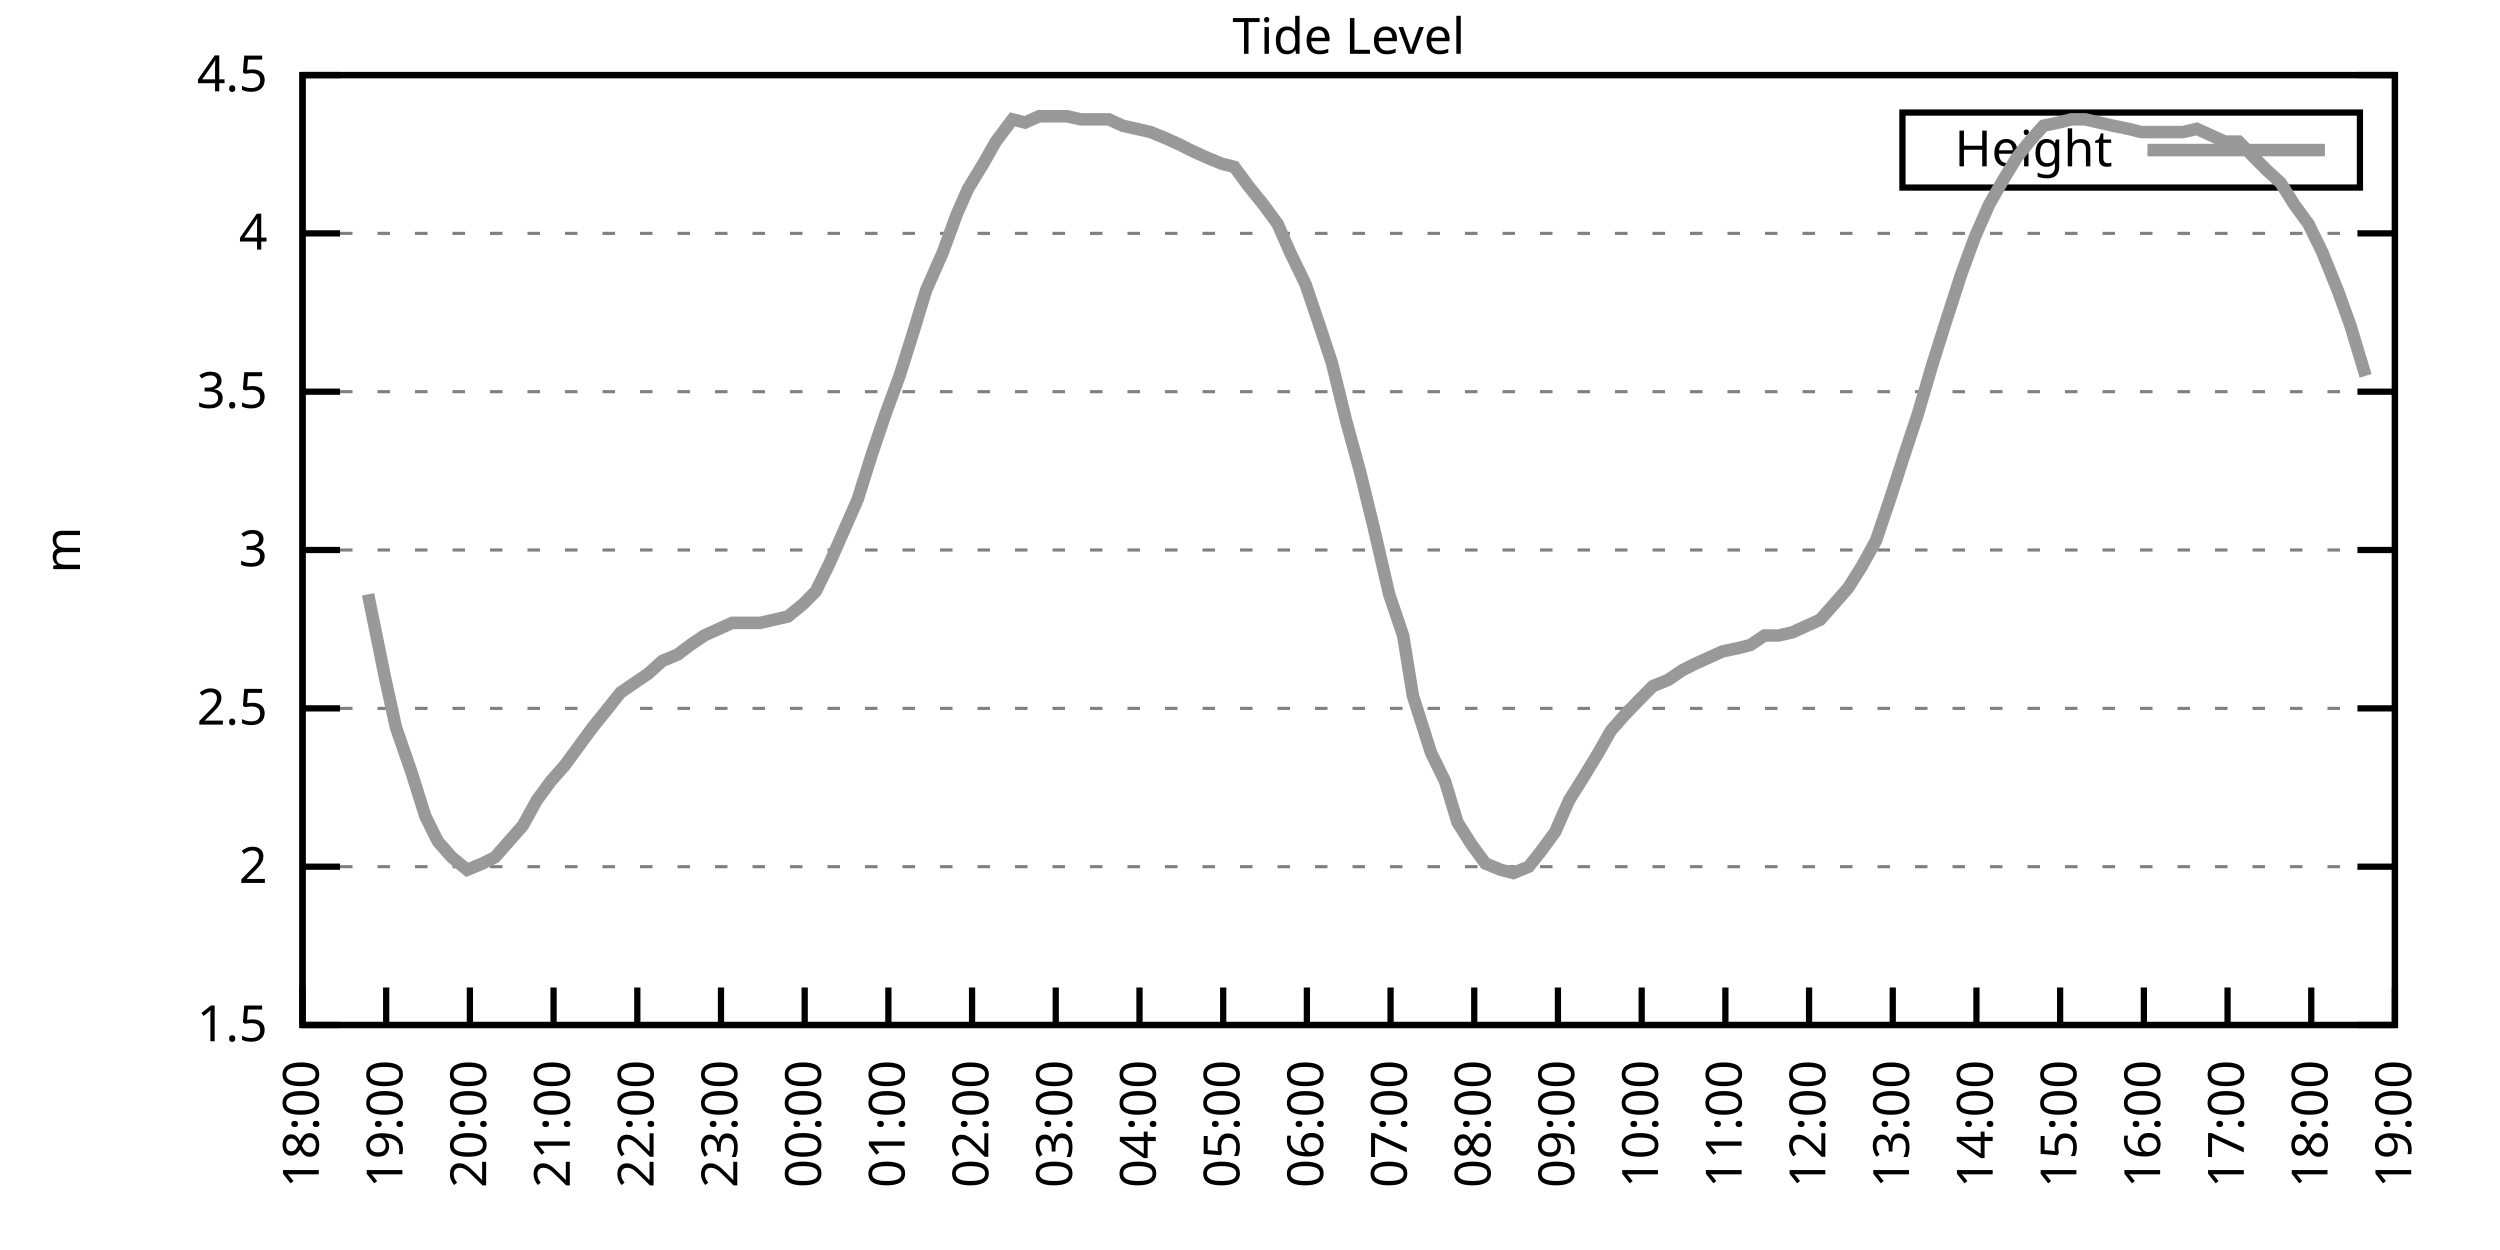
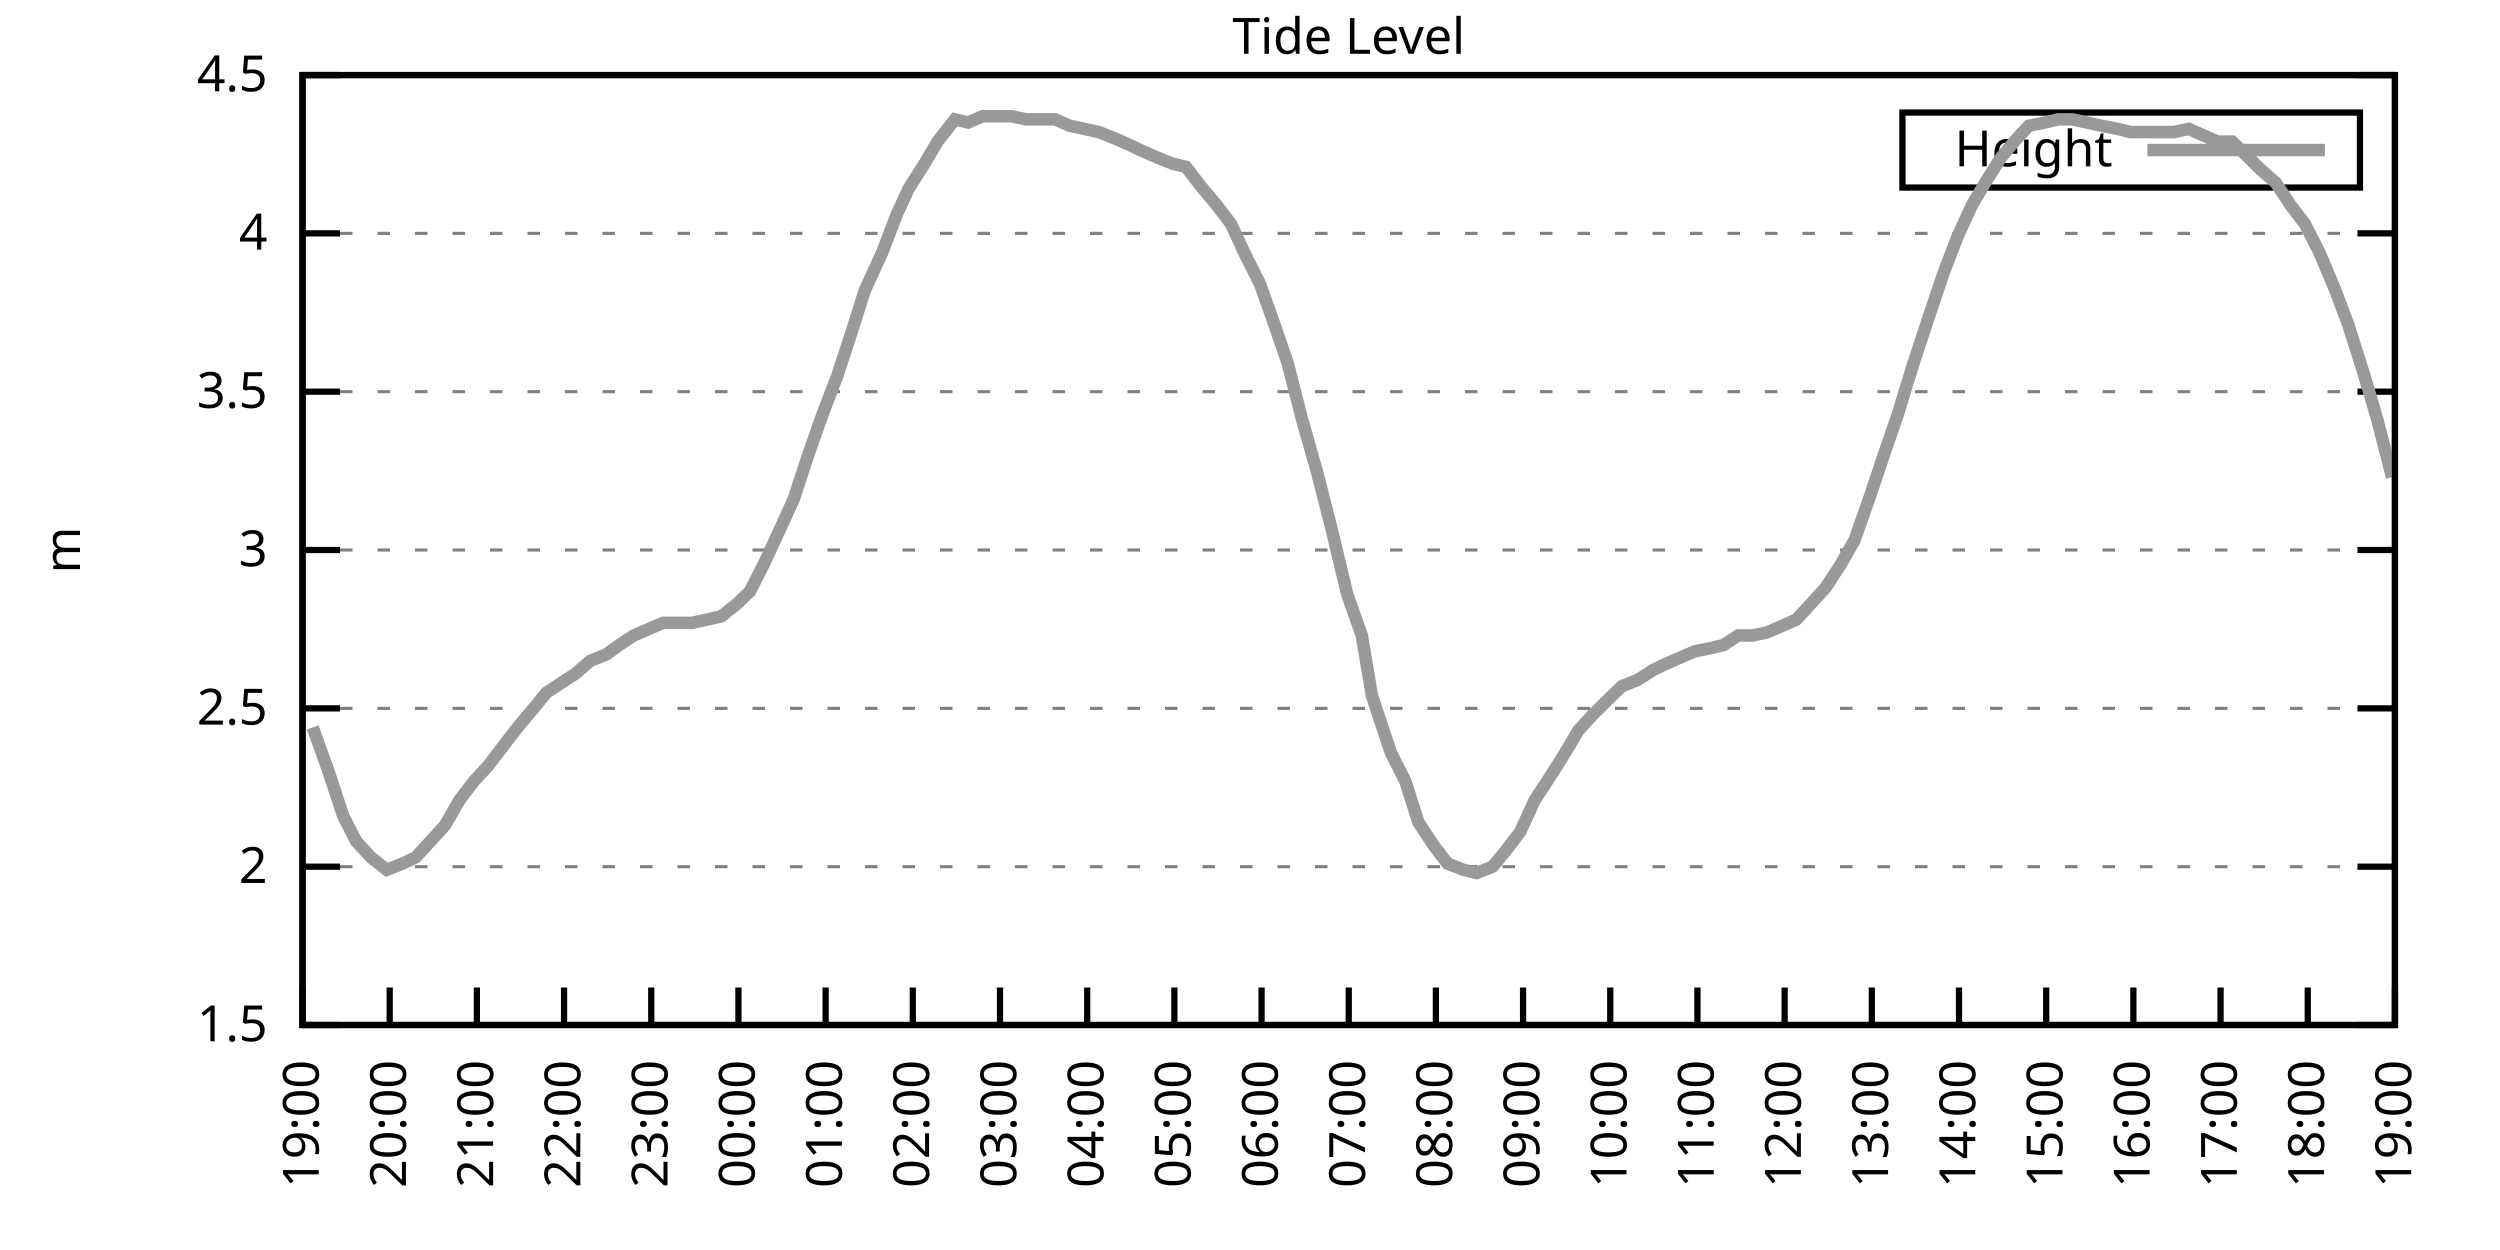
<svg xmlns="http://www.w3.org/2000/svg" xmlns:xlink="http://www.w3.org/1999/xlink" width="400" height="200" viewBox="0 0 400 200">
  <g id="gnuplot_canvas">
    <rect x="0" y="0" width="400" height="200" fill="none" />
    <defs>
      <circle id="gpDot" r="0.5" stroke-width="0.5" stroke="currentColor" />
      <path id="gpPt0" stroke-width="0.333" stroke="currentColor" d="M-1,0 h2 M0,-1 v2" />
      <path id="gpPt1" stroke-width="0.333" stroke="currentColor" d="M-1,-1 L1,1 M1,-1 L-1,1" />
      <path id="gpPt2" stroke-width="0.333" stroke="currentColor" d="M-1,0 L1,0 M0,-1 L0,1 M-1,-1 L1,1 M-1,1 L1,-1" />
      <rect id="gpPt3" stroke-width="0.333" stroke="currentColor" x="-1" y="-1" width="2" height="2" />
      <rect id="gpPt4" stroke-width="0.333" stroke="currentColor" fill="currentColor" x="-1" y="-1" width="2" height="2" />
      <circle id="gpPt5" stroke-width="0.333" stroke="currentColor" cx="0" cy="0" r="1" />
      <use xlink:href="#gpPt5" id="gpPt6" fill="currentColor" stroke="none" />
      <path id="gpPt7" stroke-width="0.333" stroke="currentColor" d="M0,-1.33 L-1.33,0.67 L1.33,0.67 z" />
      <use xlink:href="#gpPt7" id="gpPt8" fill="currentColor" stroke="none" />
      <use xlink:href="#gpPt7" id="gpPt9" stroke="currentColor" transform="rotate(180)" />
      <use xlink:href="#gpPt9" id="gpPt10" fill="currentColor" stroke="none" />
      <use xlink:href="#gpPt3" id="gpPt11" stroke="currentColor" transform="rotate(45)" />
      <use xlink:href="#gpPt11" id="gpPt12" fill="currentColor" stroke="none" />
      <path id="gpPt13" stroke-width="0.333" stroke="currentColor" d="M0,1.330 L1.265,0.411 L0.782,-1.067 L-0.782,-1.076 L-1.265,0.411 z" />
      <use xlink:href="#gpPt13" id="gpPt14" fill="currentColor" stroke="none" />
      <filter id="textbox" filterUnits="objectBoundingBox" x="0" y="0" height="1" width="1">
        <feFlood flood-color="white" flood-opacity="1" result="bgnd" />
        <feComposite in="SourceGraphic" in2="bgnd" operator="atop" />
      </filter>
      <filter id="greybox" filterUnits="objectBoundingBox" x="0" y="0" height="1" width="1">
        <feFlood flood-color="lightgrey" flood-opacity="1" result="grey" />
        <feComposite in="SourceGraphic" in2="grey" operator="atop" />
      </filter>
    </defs>
    <g fill="none" color="white" stroke="currentColor" stroke-width="1.00" stroke-linecap="butt" stroke-linejoin="miter">
</g>
    <g fill="none" color="black" stroke="currentColor" stroke-width="1.00" stroke-linecap="butt" stroke-linejoin="miter">
      <g stroke="none" shape-rendering="crispEdges">
        <polygon fill="rgb(255, 255, 255)" points="48.40,164.00 383.18,164.00 383.18,12.02 48.40,12.02 " />
      </g>
    </g>
    <g fill="none" color="black" stroke="currentColor" stroke-width="1.00" stroke-linecap="butt" stroke-linejoin="miter">
</g>
    <g fill="none" color="black" stroke="black" stroke-width="0.50" stroke-linecap="butt" stroke-linejoin="miter">
</g>
    <g fill="none" color="gray" stroke="currentColor" stroke-width="0.50" stroke-linecap="butt" stroke-linejoin="miter">
      <path stroke="gray" stroke-dasharray="2,4" class="gridline" d="M48.40,164.00 L383.19,164.00  " />
    </g>
    <g fill="none" color="gray" stroke="gray" stroke-width="1.00" stroke-linecap="butt" stroke-linejoin="miter">
</g>
    <g fill="none" color="black" stroke="currentColor" stroke-width="1.00" stroke-linecap="butt" stroke-linejoin="miter">
      <path stroke="black" d="M48.40,164.00 L54.40,164.00 M383.19,164.00 L377.19,164.00  " />
      <g transform="translate(42.80,166.60)" stroke="none" fill="black" font-family="Sans" font-size="8.00" text-anchor="end">
        <text>
          <tspan font-family="Sans"> 1.5</tspan>
        </text>
      </g>
    </g>
    <g fill="none" color="black" stroke="currentColor" stroke-width="1.00" stroke-linecap="butt" stroke-linejoin="miter">
</g>
    <g fill="none" color="black" stroke="black" stroke-width="0.50" stroke-linecap="butt" stroke-linejoin="miter">
</g>
    <g fill="none" color="gray" stroke="currentColor" stroke-width="0.50" stroke-linecap="butt" stroke-linejoin="miter">
      <path stroke="gray" stroke-dasharray="2,4" class="gridline" d="M48.40,138.67 L383.19,138.67  " />
    </g>
    <g fill="none" color="gray" stroke="gray" stroke-width="1.00" stroke-linecap="butt" stroke-linejoin="miter">
</g>
    <g fill="none" color="black" stroke="currentColor" stroke-width="1.00" stroke-linecap="butt" stroke-linejoin="miter">
      <path stroke="black" d="M48.40,138.67 L54.40,138.67 M383.19,138.67 L377.19,138.67  " />
      <g transform="translate(42.80,141.27)" stroke="none" fill="black" font-family="Sans" font-size="8.00" text-anchor="end">
        <text>
          <tspan font-family="Sans"> 2</tspan>
        </text>
      </g>
    </g>
    <g fill="none" color="black" stroke="currentColor" stroke-width="1.00" stroke-linecap="butt" stroke-linejoin="miter">
</g>
    <g fill="none" color="black" stroke="black" stroke-width="0.50" stroke-linecap="butt" stroke-linejoin="miter">
</g>
    <g fill="none" color="gray" stroke="currentColor" stroke-width="0.50" stroke-linecap="butt" stroke-linejoin="miter">
      <path stroke="gray" stroke-dasharray="2,4" class="gridline" d="M48.40,113.34 L383.19,113.34  " />
    </g>
    <g fill="none" color="gray" stroke="gray" stroke-width="1.00" stroke-linecap="butt" stroke-linejoin="miter">
</g>
    <g fill="none" color="black" stroke="currentColor" stroke-width="1.00" stroke-linecap="butt" stroke-linejoin="miter">
      <path stroke="black" d="M48.40,113.34 L54.40,113.34 M383.19,113.34 L377.19,113.34  " />
      <g transform="translate(42.80,115.94)" stroke="none" fill="black" font-family="Sans" font-size="8.00" text-anchor="end">
        <text>
          <tspan font-family="Sans"> 2.5</tspan>
        </text>
      </g>
    </g>
    <g fill="none" color="black" stroke="currentColor" stroke-width="1.00" stroke-linecap="butt" stroke-linejoin="miter">
</g>
    <g fill="none" color="black" stroke="black" stroke-width="0.50" stroke-linecap="butt" stroke-linejoin="miter">
</g>
    <g fill="none" color="gray" stroke="currentColor" stroke-width="0.50" stroke-linecap="butt" stroke-linejoin="miter">
      <path stroke="gray" stroke-dasharray="2,4" class="gridline" d="M48.40,88.00 L383.19,88.00  " />
    </g>
    <g fill="none" color="gray" stroke="gray" stroke-width="1.00" stroke-linecap="butt" stroke-linejoin="miter">
</g>
    <g fill="none" color="black" stroke="currentColor" stroke-width="1.00" stroke-linecap="butt" stroke-linejoin="miter">
      <path stroke="black" d="M48.40,88.00 L54.40,88.00 M383.19,88.00 L377.19,88.00  " />
      <g transform="translate(42.80,90.60)" stroke="none" fill="black" font-family="Sans" font-size="8.00" text-anchor="end">
        <text>
          <tspan font-family="Sans"> 3</tspan>
        </text>
      </g>
    </g>
    <g fill="none" color="black" stroke="currentColor" stroke-width="1.00" stroke-linecap="butt" stroke-linejoin="miter">
</g>
    <g fill="none" color="black" stroke="black" stroke-width="0.50" stroke-linecap="butt" stroke-linejoin="miter">
</g>
    <g fill="none" color="gray" stroke="currentColor" stroke-width="0.50" stroke-linecap="butt" stroke-linejoin="miter">
      <path stroke="gray" stroke-dasharray="2,4" class="gridline" d="M48.40,62.67 L383.19,62.67  " />
    </g>
    <g fill="none" color="gray" stroke="gray" stroke-width="1.00" stroke-linecap="butt" stroke-linejoin="miter">
</g>
    <g fill="none" color="black" stroke="currentColor" stroke-width="1.00" stroke-linecap="butt" stroke-linejoin="miter">
      <path stroke="black" d="M48.40,62.67 L54.40,62.67 M383.19,62.67 L377.19,62.67  " />
      <g transform="translate(42.80,65.27)" stroke="none" fill="black" font-family="Sans" font-size="8.00" text-anchor="end">
        <text>
          <tspan font-family="Sans"> 3.5</tspan>
        </text>
      </g>
    </g>
    <g fill="none" color="black" stroke="currentColor" stroke-width="1.00" stroke-linecap="butt" stroke-linejoin="miter">
</g>
    <g fill="none" color="black" stroke="black" stroke-width="0.50" stroke-linecap="butt" stroke-linejoin="miter">
</g>
    <g fill="none" color="gray" stroke="currentColor" stroke-width="0.50" stroke-linecap="butt" stroke-linejoin="miter">
      <path stroke="gray" stroke-dasharray="2,4" class="gridline" d="M48.40,37.34 L383.19,37.34  " />
    </g>
    <g fill="none" color="gray" stroke="gray" stroke-width="1.00" stroke-linecap="butt" stroke-linejoin="miter">
</g>
    <g fill="none" color="black" stroke="currentColor" stroke-width="1.00" stroke-linecap="butt" stroke-linejoin="miter">
      <path stroke="black" d="M48.40,37.34 L54.40,37.34 M383.19,37.34 L377.19,37.34  " />
      <g transform="translate(42.80,39.94)" stroke="none" fill="black" font-family="Sans" font-size="8.00" text-anchor="end">
        <text>
          <tspan font-family="Sans"> 4</tspan>
        </text>
      </g>
    </g>
    <g fill="none" color="black" stroke="currentColor" stroke-width="1.00" stroke-linecap="butt" stroke-linejoin="miter">
</g>
    <g fill="none" color="black" stroke="black" stroke-width="0.50" stroke-linecap="butt" stroke-linejoin="miter">
</g>
    <g fill="none" color="gray" stroke="currentColor" stroke-width="0.50" stroke-linecap="butt" stroke-linejoin="miter">
      <path stroke="gray" stroke-dasharray="2,4" class="gridline" d="M48.40,12.01 L383.19,12.01  " />
    </g>
    <g fill="none" color="gray" stroke="gray" stroke-width="1.00" stroke-linecap="butt" stroke-linejoin="miter">
</g>
    <g fill="none" color="black" stroke="currentColor" stroke-width="1.00" stroke-linecap="butt" stroke-linejoin="miter">
      <path stroke="black" d="M48.40,12.01 L54.40,12.01 M383.19,12.01 L377.19,12.01  " />
      <g transform="translate(42.80,14.61)" stroke="none" fill="black" font-family="Sans" font-size="8.00" text-anchor="end">
        <text>
          <tspan font-family="Sans"> 4.5</tspan>
        </text>
      </g>
    </g>
    <g fill="none" color="black" stroke="currentColor" stroke-width="1.00" stroke-linecap="butt" stroke-linejoin="miter">
      <path stroke="black" d="M48.40,164.00 L48.40,158.00  " />
      <g transform="translate(51.00,169.60) rotate(270.00)" stroke="none" fill="black" font-family="Sans" font-size="8.00" text-anchor="end">
        <text>
-           <tspan font-family="Sans">18:00</tspan>
-         </text>
-       </g>
-     </g>
-     <g fill="none" color="black" stroke="currentColor" stroke-width="1.00" stroke-linecap="butt" stroke-linejoin="miter">
-       <path stroke="black" d="M61.79,164.00 L61.79,158.00  " />
-       <g transform="translate(64.39,169.60) rotate(270.00)" stroke="none" fill="black" font-family="Sans" font-size="8.00" text-anchor="end">
-         <text>
          <tspan font-family="Sans">19:00</tspan>
        </text>
      </g>
    </g>
    <g fill="none" color="black" stroke="currentColor" stroke-width="1.00" stroke-linecap="butt" stroke-linejoin="miter">
-       <path stroke="black" d="M75.18,164.00 L75.18,158.00  " />
-       <g transform="translate(77.78,169.60) rotate(270.00)" stroke="none" fill="black" font-family="Sans" font-size="8.00" text-anchor="end">
+       <path stroke="black" d="M62.35,164.00 L62.35,158.00  " />
+       <g transform="translate(64.95,169.60) rotate(270.00)" stroke="none" fill="black" font-family="Sans" font-size="8.00" text-anchor="end">
        <text>
          <tspan font-family="Sans">20:00</tspan>
        </text>
      </g>
    </g>
    <g fill="none" color="black" stroke="currentColor" stroke-width="1.00" stroke-linecap="butt" stroke-linejoin="miter">
-       <path stroke="black" d="M88.57,164.00 L88.57,158.00  " />
-       <g transform="translate(91.17,169.60) rotate(270.00)" stroke="none" fill="black" font-family="Sans" font-size="8.00" text-anchor="end">
+       <path stroke="black" d="M76.30,164.00 L76.30,158.00  " />
+       <g transform="translate(78.90,169.60) rotate(270.00)" stroke="none" fill="black" font-family="Sans" font-size="8.00" text-anchor="end">
        <text>
          <tspan font-family="Sans">21:00</tspan>
        </text>
      </g>
    </g>
    <g fill="none" color="black" stroke="currentColor" stroke-width="1.00" stroke-linecap="butt" stroke-linejoin="miter">
-       <path stroke="black" d="M101.97,164.00 L101.97,158.00  " />
-       <g transform="translate(104.57,169.60) rotate(270.00)" stroke="none" fill="black" font-family="Sans" font-size="8.00" text-anchor="end">
+       <path stroke="black" d="M90.25,164.00 L90.25,158.00  " />
+       <g transform="translate(92.85,169.60) rotate(270.00)" stroke="none" fill="black" font-family="Sans" font-size="8.00" text-anchor="end">
        <text>
          <tspan font-family="Sans">22:00</tspan>
        </text>
      </g>
    </g>
    <g fill="none" color="black" stroke="currentColor" stroke-width="1.00" stroke-linecap="butt" stroke-linejoin="miter">
-       <path stroke="black" d="M115.36,164.00 L115.36,158.00  " />
-       <g transform="translate(117.96,169.60) rotate(270.00)" stroke="none" fill="black" font-family="Sans" font-size="8.00" text-anchor="end">
+       <path stroke="black" d="M104.20,164.00 L104.20,158.00  " />
+       <g transform="translate(106.80,169.60) rotate(270.00)" stroke="none" fill="black" font-family="Sans" font-size="8.00" text-anchor="end">
        <text>
          <tspan font-family="Sans">23:00</tspan>
        </text>
      </g>
    </g>
    <g fill="none" color="black" stroke="currentColor" stroke-width="1.00" stroke-linecap="butt" stroke-linejoin="miter">
-       <path stroke="black" d="M128.75,164.00 L128.75,158.00  " />
-       <g transform="translate(131.35,169.60) rotate(270.00)" stroke="none" fill="black" font-family="Sans" font-size="8.00" text-anchor="end">
+       <path stroke="black" d="M118.15,164.00 L118.15,158.00  " />
+       <g transform="translate(120.75,169.60) rotate(270.00)" stroke="none" fill="black" font-family="Sans" font-size="8.00" text-anchor="end">
        <text>
          <tspan font-family="Sans">00:00</tspan>
        </text>
      </g>
    </g>
    <g fill="none" color="black" stroke="currentColor" stroke-width="1.00" stroke-linecap="butt" stroke-linejoin="miter">
-       <path stroke="black" d="M142.14,164.00 L142.14,158.00  " />
-       <g transform="translate(144.74,169.60) rotate(270.00)" stroke="none" fill="black" font-family="Sans" font-size="8.00" text-anchor="end">
+       <path stroke="black" d="M132.10,164.00 L132.10,158.00  " />
+       <g transform="translate(134.70,169.60) rotate(270.00)" stroke="none" fill="black" font-family="Sans" font-size="8.00" text-anchor="end">
        <text>
          <tspan font-family="Sans">01:00</tspan>
        </text>
      </g>
    </g>
    <g fill="none" color="black" stroke="currentColor" stroke-width="1.00" stroke-linecap="butt" stroke-linejoin="miter">
-       <path stroke="black" d="M155.53,164.00 L155.53,158.00  " />
-       <g transform="translate(158.13,169.60) rotate(270.00)" stroke="none" fill="black" font-family="Sans" font-size="8.00" text-anchor="end">
+       <path stroke="black" d="M146.05,164.00 L146.05,158.00  " />
+       <g transform="translate(148.65,169.60) rotate(270.00)" stroke="none" fill="black" font-family="Sans" font-size="8.00" text-anchor="end">
        <text>
          <tspan font-family="Sans">02:00</tspan>
        </text>
      </g>
    </g>
    <g fill="none" color="black" stroke="currentColor" stroke-width="1.00" stroke-linecap="butt" stroke-linejoin="miter">
-       <path stroke="black" d="M168.92,164.00 L168.92,158.00  " />
-       <g transform="translate(171.52,169.60) rotate(270.00)" stroke="none" fill="black" font-family="Sans" font-size="8.00" text-anchor="end">
+       <path stroke="black" d="M160.00,164.00 L160.00,158.00  " />
+       <g transform="translate(162.60,169.60) rotate(270.00)" stroke="none" fill="black" font-family="Sans" font-size="8.00" text-anchor="end">
        <text>
          <tspan font-family="Sans">03:00</tspan>
        </text>
      </g>
    </g>
    <g fill="none" color="black" stroke="currentColor" stroke-width="1.00" stroke-linecap="butt" stroke-linejoin="miter">
-       <path stroke="black" d="M182.32,164.00 L182.32,158.00  " />
-       <g transform="translate(184.92,169.60) rotate(270.00)" stroke="none" fill="black" font-family="Sans" font-size="8.00" text-anchor="end">
+       <path stroke="black" d="M173.95,164.00 L173.95,158.00  " />
+       <g transform="translate(176.55,169.60) rotate(270.00)" stroke="none" fill="black" font-family="Sans" font-size="8.00" text-anchor="end">
        <text>
          <tspan font-family="Sans">04:00</tspan>
        </text>
      </g>
    </g>
    <g fill="none" color="black" stroke="currentColor" stroke-width="1.00" stroke-linecap="butt" stroke-linejoin="miter">
-       <path stroke="black" d="M195.71,164.00 L195.71,158.00  " />
-       <g transform="translate(198.31,169.60) rotate(270.00)" stroke="none" fill="black" font-family="Sans" font-size="8.00" text-anchor="end">
+       <path stroke="black" d="M187.90,164.00 L187.90,158.00  " />
+       <g transform="translate(190.50,169.60) rotate(270.00)" stroke="none" fill="black" font-family="Sans" font-size="8.00" text-anchor="end">
        <text>
          <tspan font-family="Sans">05:00</tspan>
        </text>
      </g>
    </g>
    <g fill="none" color="black" stroke="currentColor" stroke-width="1.00" stroke-linecap="butt" stroke-linejoin="miter">
-       <path stroke="black" d="M209.10,164.00 L209.10,158.00  " />
-       <g transform="translate(211.70,169.60) rotate(270.00)" stroke="none" fill="black" font-family="Sans" font-size="8.00" text-anchor="end">
+       <path stroke="black" d="M201.85,164.00 L201.85,158.00  " />
+       <g transform="translate(204.45,169.60) rotate(270.00)" stroke="none" fill="black" font-family="Sans" font-size="8.00" text-anchor="end">
        <text>
          <tspan font-family="Sans">06:00</tspan>
        </text>
      </g>
    </g>
    <g fill="none" color="black" stroke="currentColor" stroke-width="1.00" stroke-linecap="butt" stroke-linejoin="miter">
-       <path stroke="black" d="M222.49,164.00 L222.49,158.00  " />
-       <g transform="translate(225.09,169.60) rotate(270.00)" stroke="none" fill="black" font-family="Sans" font-size="8.00" text-anchor="end">
+       <path stroke="black" d="M215.80,164.00 L215.80,158.00  " />
+       <g transform="translate(218.40,169.60) rotate(270.00)" stroke="none" fill="black" font-family="Sans" font-size="8.00" text-anchor="end">
        <text>
          <tspan font-family="Sans">07:00</tspan>
        </text>
      </g>
    </g>
    <g fill="none" color="black" stroke="currentColor" stroke-width="1.00" stroke-linecap="butt" stroke-linejoin="miter">
-       <path stroke="black" d="M235.88,164.00 L235.88,158.00  " />
-       <g transform="translate(238.48,169.60) rotate(270.00)" stroke="none" fill="black" font-family="Sans" font-size="8.00" text-anchor="end">
+       <path stroke="black" d="M229.74,164.00 L229.74,158.00  " />
+       <g transform="translate(232.34,169.60) rotate(270.00)" stroke="none" fill="black" font-family="Sans" font-size="8.00" text-anchor="end">
        <text>
          <tspan font-family="Sans">08:00</tspan>
        </text>
      </g>
    </g>
    <g fill="none" color="black" stroke="currentColor" stroke-width="1.00" stroke-linecap="butt" stroke-linejoin="miter">
-       <path stroke="black" d="M249.27,164.00 L249.27,158.00  " />
-       <g transform="translate(251.87,169.60) rotate(270.00)" stroke="none" fill="black" font-family="Sans" font-size="8.00" text-anchor="end">
+       <path stroke="black" d="M243.69,164.00 L243.69,158.00  " />
+       <g transform="translate(246.29,169.60) rotate(270.00)" stroke="none" fill="black" font-family="Sans" font-size="8.00" text-anchor="end">
        <text>
          <tspan font-family="Sans">09:00</tspan>
        </text>
      </g>
    </g>
    <g fill="none" color="black" stroke="currentColor" stroke-width="1.00" stroke-linecap="butt" stroke-linejoin="miter">
-       <path stroke="black" d="M262.67,164.00 L262.67,158.00  " />
-       <g transform="translate(265.27,169.60) rotate(270.00)" stroke="none" fill="black" font-family="Sans" font-size="8.00" text-anchor="end">
+       <path stroke="black" d="M257.64,164.00 L257.64,158.00  " />
+       <g transform="translate(260.24,169.60) rotate(270.00)" stroke="none" fill="black" font-family="Sans" font-size="8.00" text-anchor="end">
        <text>
          <tspan font-family="Sans">10:00</tspan>
        </text>
      </g>
    </g>
    <g fill="none" color="black" stroke="currentColor" stroke-width="1.00" stroke-linecap="butt" stroke-linejoin="miter">
-       <path stroke="black" d="M276.06,164.00 L276.06,158.00  " />
-       <g transform="translate(278.66,169.60) rotate(270.00)" stroke="none" fill="black" font-family="Sans" font-size="8.00" text-anchor="end">
+       <path stroke="black" d="M271.59,164.00 L271.59,158.00  " />
+       <g transform="translate(274.19,169.60) rotate(270.00)" stroke="none" fill="black" font-family="Sans" font-size="8.00" text-anchor="end">
        <text>
          <tspan font-family="Sans">11:00</tspan>
        </text>
      </g>
    </g>
    <g fill="none" color="black" stroke="currentColor" stroke-width="1.00" stroke-linecap="butt" stroke-linejoin="miter">
-       <path stroke="black" d="M289.45,164.00 L289.45,158.00  " />
-       <g transform="translate(292.05,169.60) rotate(270.00)" stroke="none" fill="black" font-family="Sans" font-size="8.00" text-anchor="end">
+       <path stroke="black" d="M285.54,164.00 L285.54,158.00  " />
+       <g transform="translate(288.14,169.60) rotate(270.00)" stroke="none" fill="black" font-family="Sans" font-size="8.00" text-anchor="end">
        <text>
          <tspan font-family="Sans">12:00</tspan>
        </text>
      </g>
    </g>
    <g fill="none" color="black" stroke="currentColor" stroke-width="1.00" stroke-linecap="butt" stroke-linejoin="miter">
-       <path stroke="black" d="M302.84,164.00 L302.84,158.00  " />
-       <g transform="translate(305.44,169.60) rotate(270.00)" stroke="none" fill="black" font-family="Sans" font-size="8.00" text-anchor="end">
+       <path stroke="black" d="M299.49,164.00 L299.49,158.00  " />
+       <g transform="translate(302.09,169.60) rotate(270.00)" stroke="none" fill="black" font-family="Sans" font-size="8.00" text-anchor="end">
        <text>
          <tspan font-family="Sans">13:00</tspan>
        </text>
      </g>
    </g>
    <g fill="none" color="black" stroke="currentColor" stroke-width="1.00" stroke-linecap="butt" stroke-linejoin="miter">
-       <path stroke="black" d="M316.23,164.00 L316.23,158.00  " />
-       <g transform="translate(318.83,169.60) rotate(270.00)" stroke="none" fill="black" font-family="Sans" font-size="8.00" text-anchor="end">
+       <path stroke="black" d="M313.44,164.00 L313.44,158.00  " />
+       <g transform="translate(316.04,169.60) rotate(270.00)" stroke="none" fill="black" font-family="Sans" font-size="8.00" text-anchor="end">
        <text>
          <tspan font-family="Sans">14:00</tspan>
        </text>
      </g>
    </g>
    <g fill="none" color="black" stroke="currentColor" stroke-width="1.00" stroke-linecap="butt" stroke-linejoin="miter">
-       <path stroke="black" d="M329.62,164.00 L329.62,158.00  " />
-       <g transform="translate(332.22,169.60) rotate(270.00)" stroke="none" fill="black" font-family="Sans" font-size="8.00" text-anchor="end">
+       <path stroke="black" d="M327.39,164.00 L327.39,158.00  " />
+       <g transform="translate(329.99,169.60) rotate(270.00)" stroke="none" fill="black" font-family="Sans" font-size="8.00" text-anchor="end">
        <text>
          <tspan font-family="Sans">15:00</tspan>
        </text>
      </g>
    </g>
    <g fill="none" color="black" stroke="currentColor" stroke-width="1.00" stroke-linecap="butt" stroke-linejoin="miter">
-       <path stroke="black" d="M343.02,164.00 L343.02,158.00  " />
-       <g transform="translate(345.62,169.60) rotate(270.00)" stroke="none" fill="black" font-family="Sans" font-size="8.00" text-anchor="end">
+       <path stroke="black" d="M341.34,164.00 L341.34,158.00  " />
+       <g transform="translate(343.94,169.60) rotate(270.00)" stroke="none" fill="black" font-family="Sans" font-size="8.00" text-anchor="end">
        <text>
          <tspan font-family="Sans">16:00</tspan>
        </text>
      </g>
    </g>
    <g fill="none" color="black" stroke="currentColor" stroke-width="1.00" stroke-linecap="butt" stroke-linejoin="miter">
-       <path stroke="black" d="M356.41,164.00 L356.41,158.00  " />
-       <g transform="translate(359.01,169.60) rotate(270.00)" stroke="none" fill="black" font-family="Sans" font-size="8.00" text-anchor="end">
+       <path stroke="black" d="M355.29,164.00 L355.29,158.00  " />
+       <g transform="translate(357.89,169.60) rotate(270.00)" stroke="none" fill="black" font-family="Sans" font-size="8.00" text-anchor="end">
        <text>
          <tspan font-family="Sans">17:00</tspan>
        </text>
      </g>
    </g>
    <g fill="none" color="black" stroke="currentColor" stroke-width="1.00" stroke-linecap="butt" stroke-linejoin="miter">
-       <path stroke="black" d="M369.80,164.00 L369.80,158.00  " />
-       <g transform="translate(372.40,169.60) rotate(270.00)" stroke="none" fill="black" font-family="Sans" font-size="8.00" text-anchor="end">
+       <path stroke="black" d="M369.24,164.00 L369.24,158.00  " />
+       <g transform="translate(371.84,169.60) rotate(270.00)" stroke="none" fill="black" font-family="Sans" font-size="8.00" text-anchor="end">
        <text>
          <tspan font-family="Sans">18:00</tspan>
        </text>
      </g>
    </g>
    <g fill="none" color="black" stroke="currentColor" stroke-width="1.00" stroke-linecap="butt" stroke-linejoin="miter">
      <path stroke="black" d="M383.19,164.00 L383.19,158.00  " />
      <g transform="translate(385.79,169.60) rotate(270.00)" stroke="none" fill="black" font-family="Sans" font-size="8.00" text-anchor="end">
        <text>
          <tspan font-family="Sans">19:00</tspan>
        </text>
      </g>
    </g>
    <g fill="none" color="black" stroke="currentColor" stroke-width="1.00" stroke-linecap="butt" stroke-linejoin="miter">
</g>
    <g fill="none" color="black" stroke="currentColor" stroke-width="1.00" stroke-linecap="butt" stroke-linejoin="miter">
      <path stroke="black" d="M48.40,12.01 L48.40,164.00 L383.19,164.00 L383.19,12.01 L48.40,12.01 Z  " />
    </g>
    <g fill="none" color="black" stroke="currentColor" stroke-width="1.00" stroke-linecap="butt" stroke-linejoin="miter">
</g>
    <g fill="none" color="black" stroke="currentColor" stroke-width="1.00" stroke-linecap="butt" stroke-linejoin="miter">
      <path stroke="black" d="M304.39,30.01 L304.39,18.01 L377.59,18.01 L377.59,30.01 L304.39,30.01 Z  " />
    </g>
    <g id="Tide_level_plot_1">
      <g fill="none" color="white" stroke="black" stroke-width="2.00" stroke-linecap="butt" stroke-linejoin="miter">
</g>
      <g fill="none" color="black" stroke="currentColor" stroke-width="2.00" stroke-linecap="butt" stroke-linejoin="miter">
        <g transform="translate(337.99,26.61)" stroke="none" fill="black" font-family="Sans" font-size="8.00" text-anchor="end">
          <text>
            <tspan font-family="Sans">Height</tspan>
          </text>
        </g>
      </g>
      <g fill="none" color="black" stroke="currentColor" stroke-width="2.00" stroke-linecap="butt" stroke-linejoin="miter">
-         <path stroke="rgb(153, 153, 153)" d="M343.59,24.01 L371.99,24.01 M58.89,95.10 L61.57,108.27 L63.35,116.38 L65.81,123.47 L68.04,130.56 L70.05,134.62   L72.28,137.15 L74.74,139.17 L77.19,138.16 L79.20,137.15 L81.43,134.62 L83.66,132.08 L85.90,128.03 L88.13,124.99   L90.36,122.46 L92.59,119.42 L94.82,116.38 L97.28,113.34 L99.29,110.80 L101.52,109.28 L103.75,107.76 L105.98,105.74   L108.44,104.72 L110.45,103.20 L112.68,101.68 L114.91,100.67 L117.14,99.66 L119.38,99.66 L121.61,99.66 L123.84,99.15   L126.07,98.64 L128.53,96.62 L130.54,94.59 L132.77,90.03 L135.00,84.97 L137.23,79.90 L139.46,72.81 L141.69,66.22   L143.93,60.14 L146.16,53.05 L148.17,46.46 L150.85,40.38 L153.08,34.30 L154.86,30.25 L157.32,26.20 L159.33,22.65   L162.01,19.10 L164.01,19.61 L166.25,18.60 L168.48,18.60 L170.71,18.60 L172.94,19.10 L175.40,19.10 L177.41,19.10   L179.64,20.12 L181.87,20.62 L184.10,21.13 L186.56,22.14 L188.79,23.16 L190.80,24.17 L193.03,25.18 L195.48,26.20   L197.49,26.70 L199.73,29.74 L202.18,32.78 L204.41,35.82 L206.42,40.38 L208.88,45.45 L211.11,52.03 L213.12,58.11   L215.35,67.23 L217.58,75.34 L219.81,84.46 L222.27,95.10 L224.50,101.68 L226.06,111.31 L228.96,120.43 L231.20,124.99   L233.20,131.58 L235.44,135.12 L237.67,138.16 L240.12,139.17 L242.13,139.68 L244.59,138.67 L246.60,136.14 L248.83,133.10   L251.06,128.03 L253.29,124.48 L255.75,120.43 L257.76,116.88 L259.99,114.35 L262.44,111.82 L264.45,109.79 L266.91,108.78   L269.14,107.26 L271.15,106.24 L273.38,105.23 L275.61,104.22 L278.07,103.71 L280.07,103.20 L282.31,101.68 L284.54,101.68   L286.77,101.18 L289.00,100.16 L291.23,99.15 L293.47,96.62 L295.70,94.08 L297.93,90.54 L300.16,86.49 L302.39,79.90   L304.85,72.30 L306.86,66.22 L309.09,58.62 L311.32,51.53 L313.78,43.93 L316.01,37.85 L318.24,32.78 L320.25,29.24   L322.70,25.18 L324.71,22.65 L326.95,20.12 L329.40,19.61 L331.41,19.10 L333.64,19.10 L335.87,19.61 L338.10,20.12   L340.56,20.62 L342.57,21.13 L345.02,21.13 L347.26,21.13 L349.26,21.13 L351.50,20.62 L353.73,21.64 L355.96,22.65   L358.19,22.65 L360.65,25.18 L362.66,27.21 L364.89,29.24 L367.12,32.78 L369.35,35.82 L371.58,40.38 L374.04,46.46   L376.05,52.03 L378.50,60.14  " />
+         <path stroke="rgb(153, 153, 153)" d="M343.59,24.01 L371.99,24.01 M50.03,116.38 L52.58,123.47 L54.91,130.56 L57.00,134.62 L59.33,137.15 L61.88,139.17   L64.44,138.16 L66.53,137.15 L68.86,134.62 L71.18,132.08 L73.51,128.03 L75.83,124.99 L78.16,122.46 L80.48,119.42   L82.81,116.38 L85.37,113.34 L87.46,110.80 L89.78,109.28 L92.11,107.76 L94.43,105.74 L96.99,104.72 L99.08,103.20   L101.41,101.68 L103.73,100.67 L106.06,99.66 L108.38,99.66 L110.71,99.66 L113.03,99.15 L115.36,98.64 L117.92,96.62   L120.01,94.59 L122.33,90.03 L124.66,84.97 L126.98,79.90 L129.31,72.81 L131.63,66.22 L133.96,60.14 L136.28,53.05   L138.37,46.46 L141.16,40.38 L143.49,34.30 L145.35,30.25 L147.91,26.20 L150.00,22.65 L152.79,19.10 L154.88,19.61   L157.21,18.60 L159.53,18.60 L161.86,18.60 L164.18,19.10 L166.74,19.10 L168.83,19.10 L171.16,20.12 L173.48,20.62   L175.81,21.13 L178.36,22.14 L180.69,23.16 L182.78,24.17 L185.11,25.18 L187.66,26.20 L189.76,26.70 L192.08,29.74   L194.64,32.78 L196.96,35.82 L199.06,40.38 L201.61,45.45 L203.94,52.03 L206.03,58.11 L208.36,67.23 L210.68,75.34   L213.01,84.46 L215.56,95.10 L217.89,101.68 L219.51,111.31 L222.54,120.43 L224.86,124.99 L226.95,131.58 L229.28,135.12   L231.60,138.16 L234.16,139.17 L236.25,139.68 L238.81,138.67 L240.90,136.14 L243.23,133.10 L245.55,128.03 L247.88,124.48   L250.44,120.43 L252.53,116.88 L254.85,114.35 L257.41,111.82 L259.50,109.79 L262.06,108.78 L264.39,107.26 L266.48,106.24   L268.80,105.23 L271.13,104.22 L273.69,103.71 L275.78,103.20 L278.10,101.68 L280.43,101.68 L282.75,101.18 L285.08,100.16   L287.40,99.15 L289.73,96.62 L292.05,94.08 L294.38,90.54 L296.70,86.49 L299.03,79.90 L301.58,72.30 L303.68,66.22   L306.00,58.62 L308.33,51.53 L310.88,43.93 L313.21,37.85 L315.53,32.78 L317.63,29.24 L320.18,25.18 L322.28,22.65   L324.60,20.12 L327.16,19.61 L329.25,19.10 L331.58,19.10 L333.90,19.61 L336.23,20.12 L338.78,20.62 L340.88,21.13   L343.43,21.13 L345.76,21.13 L347.85,21.13 L350.18,20.62 L352.50,21.64 L354.83,22.65 L357.15,22.65 L359.71,25.18   L361.80,27.21 L364.13,29.24 L366.45,32.78 L368.78,35.82 L371.10,40.38 L373.66,46.46 L375.75,52.03 L378.31,60.14   L380.40,67.23 L382.73,76.35  " />
      </g>
    </g>
    <g fill="none" color="black" stroke="currentColor" stroke-width="2.00" stroke-linecap="butt" stroke-linejoin="miter">
</g>
    <g fill="none" color="black" stroke="black" stroke-width="1.00" stroke-linecap="butt" stroke-linejoin="miter">
</g>
    <g fill="none" color="black" stroke="currentColor" stroke-width="1.00" stroke-linecap="butt" stroke-linejoin="miter">
      <path stroke="black" d="M48.40,12.01 L48.40,164.00 L383.19,164.00 L383.19,12.01 L48.40,12.01 Z  " />
      <g transform="translate(12.80,88.01) rotate(270.00)" stroke="none" fill="black" font-family="Sans" font-size="8.00" text-anchor="middle">
        <text>
          <tspan font-family="Sans">m</tspan>
        </text>
      </g>
    </g>
    <g fill="none" color="black" stroke="currentColor" stroke-width="1.00" stroke-linecap="butt" stroke-linejoin="miter">
</g>
    <g fill="none" color="black" stroke="currentColor" stroke-width="1.00" stroke-linecap="butt" stroke-linejoin="miter">
      <g transform="translate(215.79,8.61)" stroke="none" fill="black" font-family="Sans" font-size="8.00" text-anchor="middle">
        <text>
          <tspan font-family="Sans">Tide Level</tspan>
        </text>
      </g>
    </g>
    <g fill="none" color="black" stroke="currentColor" stroke-width="1.00" stroke-linecap="butt" stroke-linejoin="miter">
</g>
  </g>
</svg>
